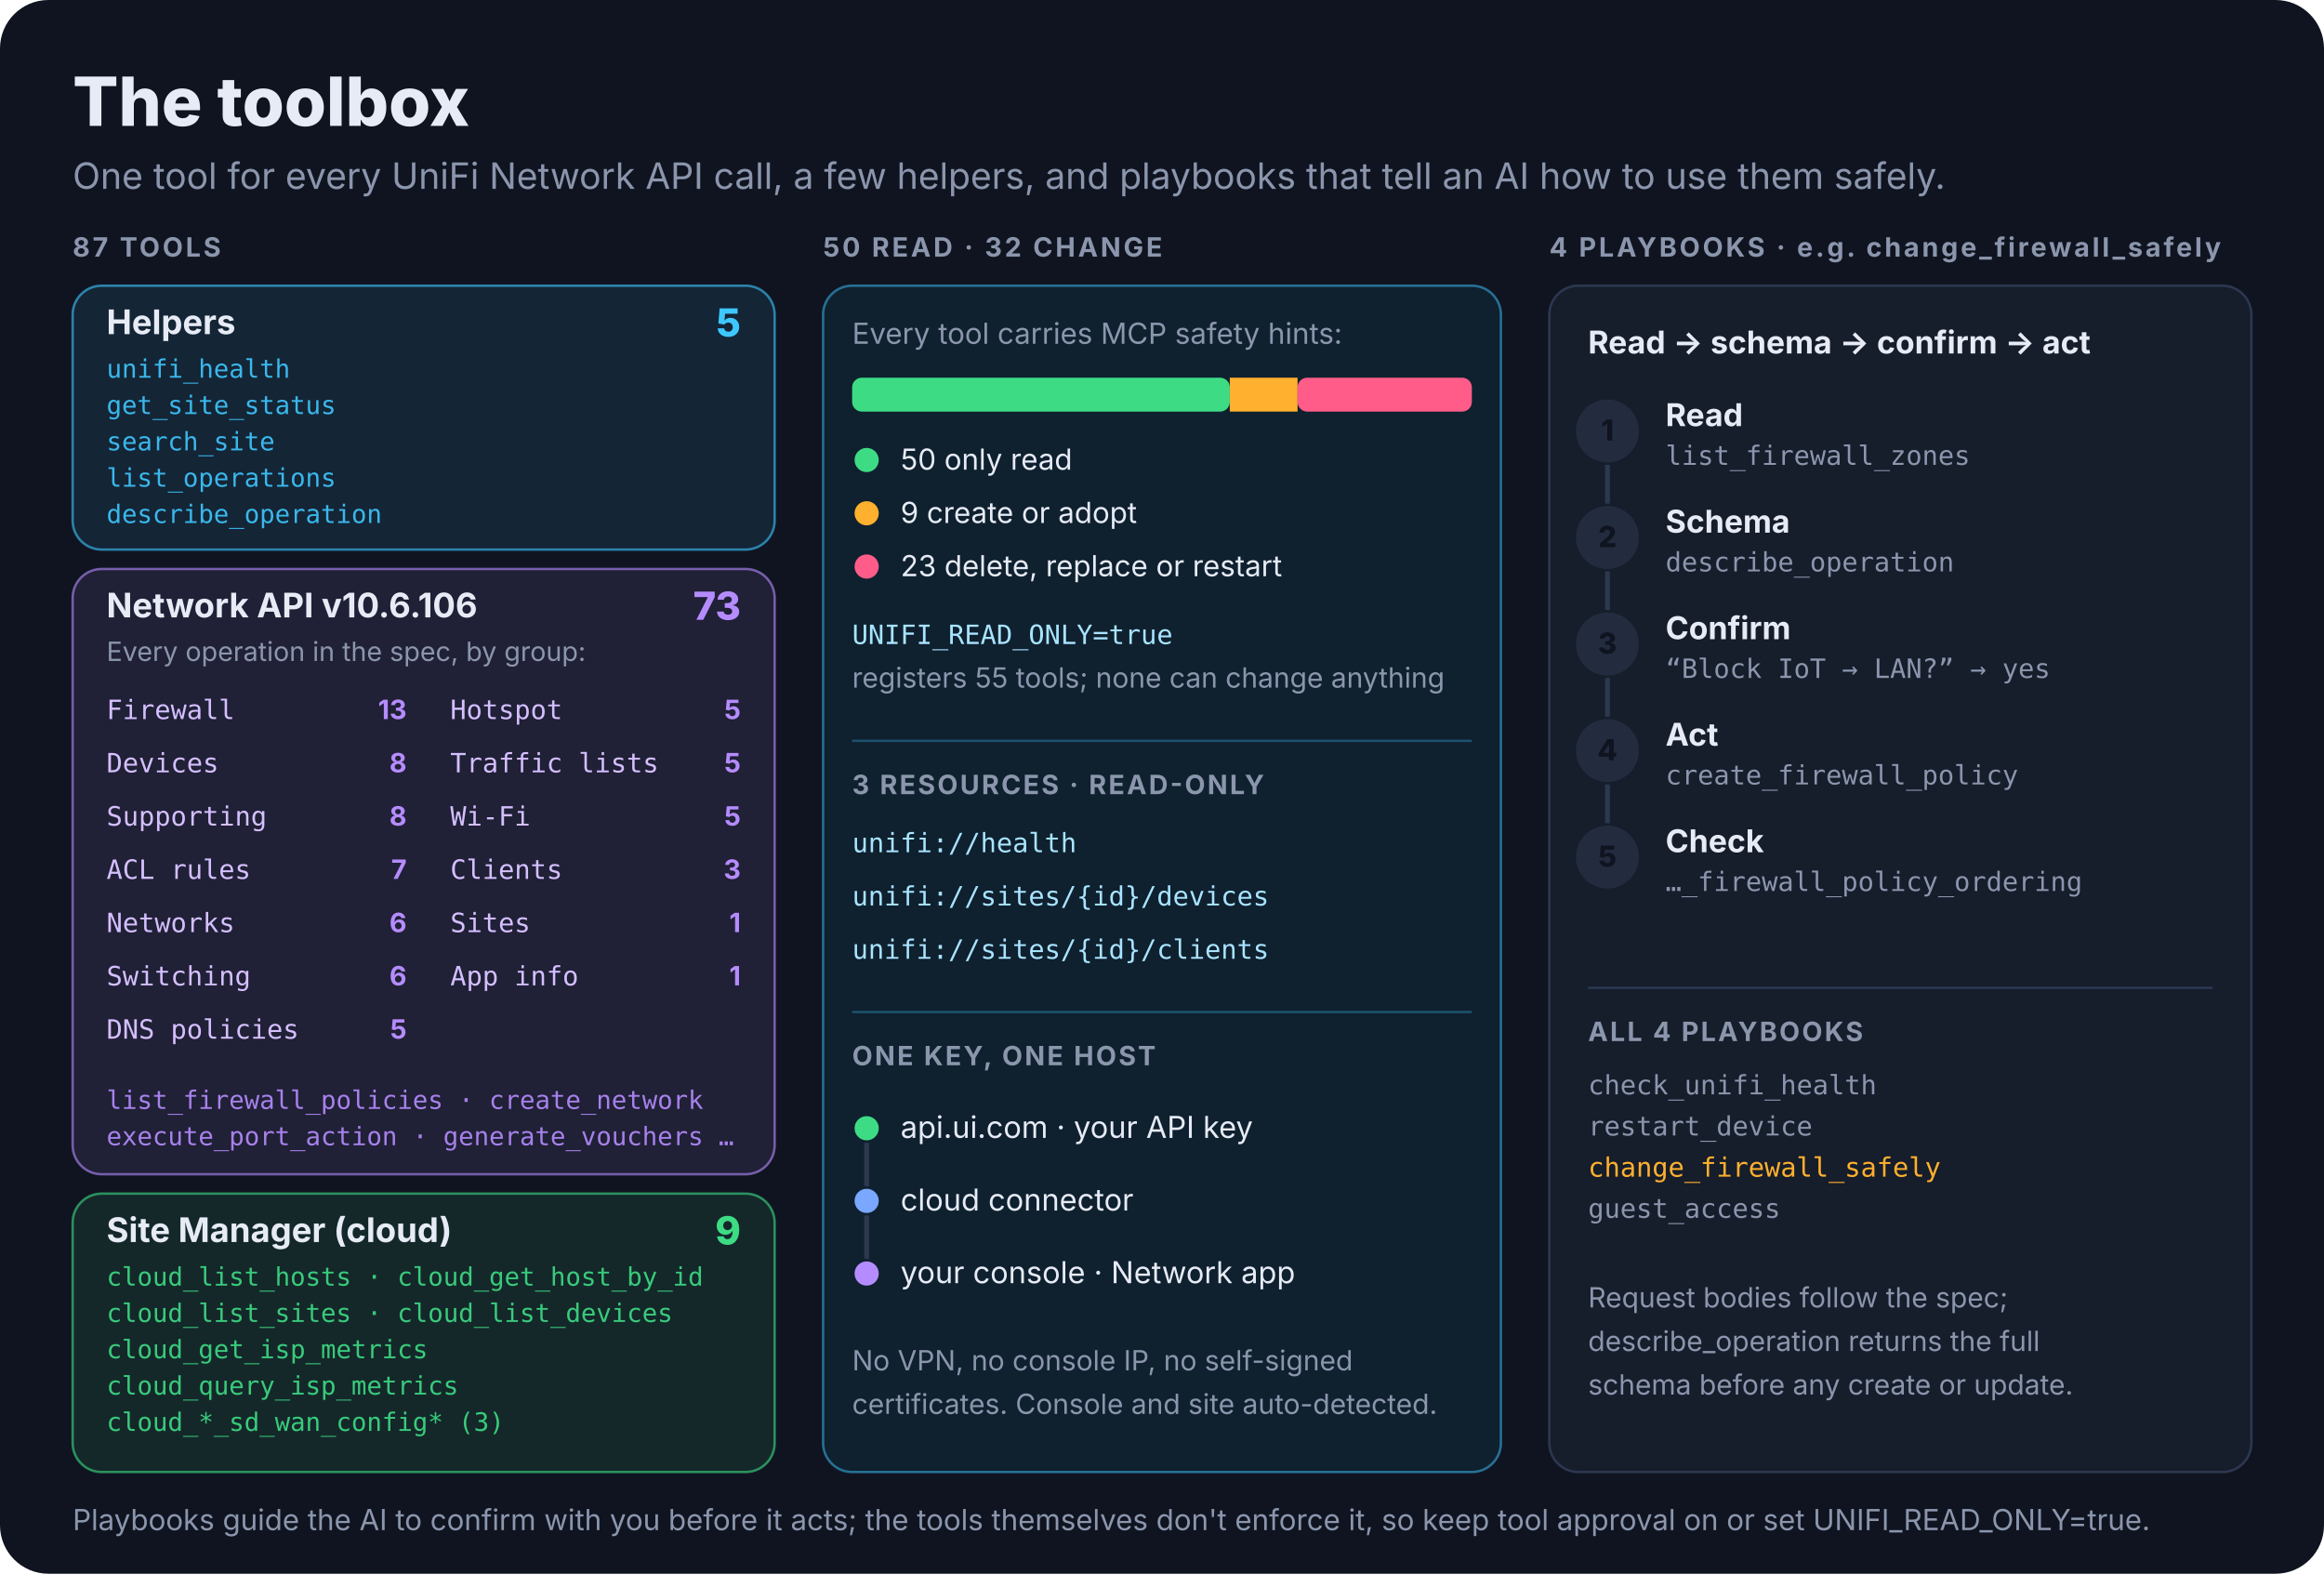
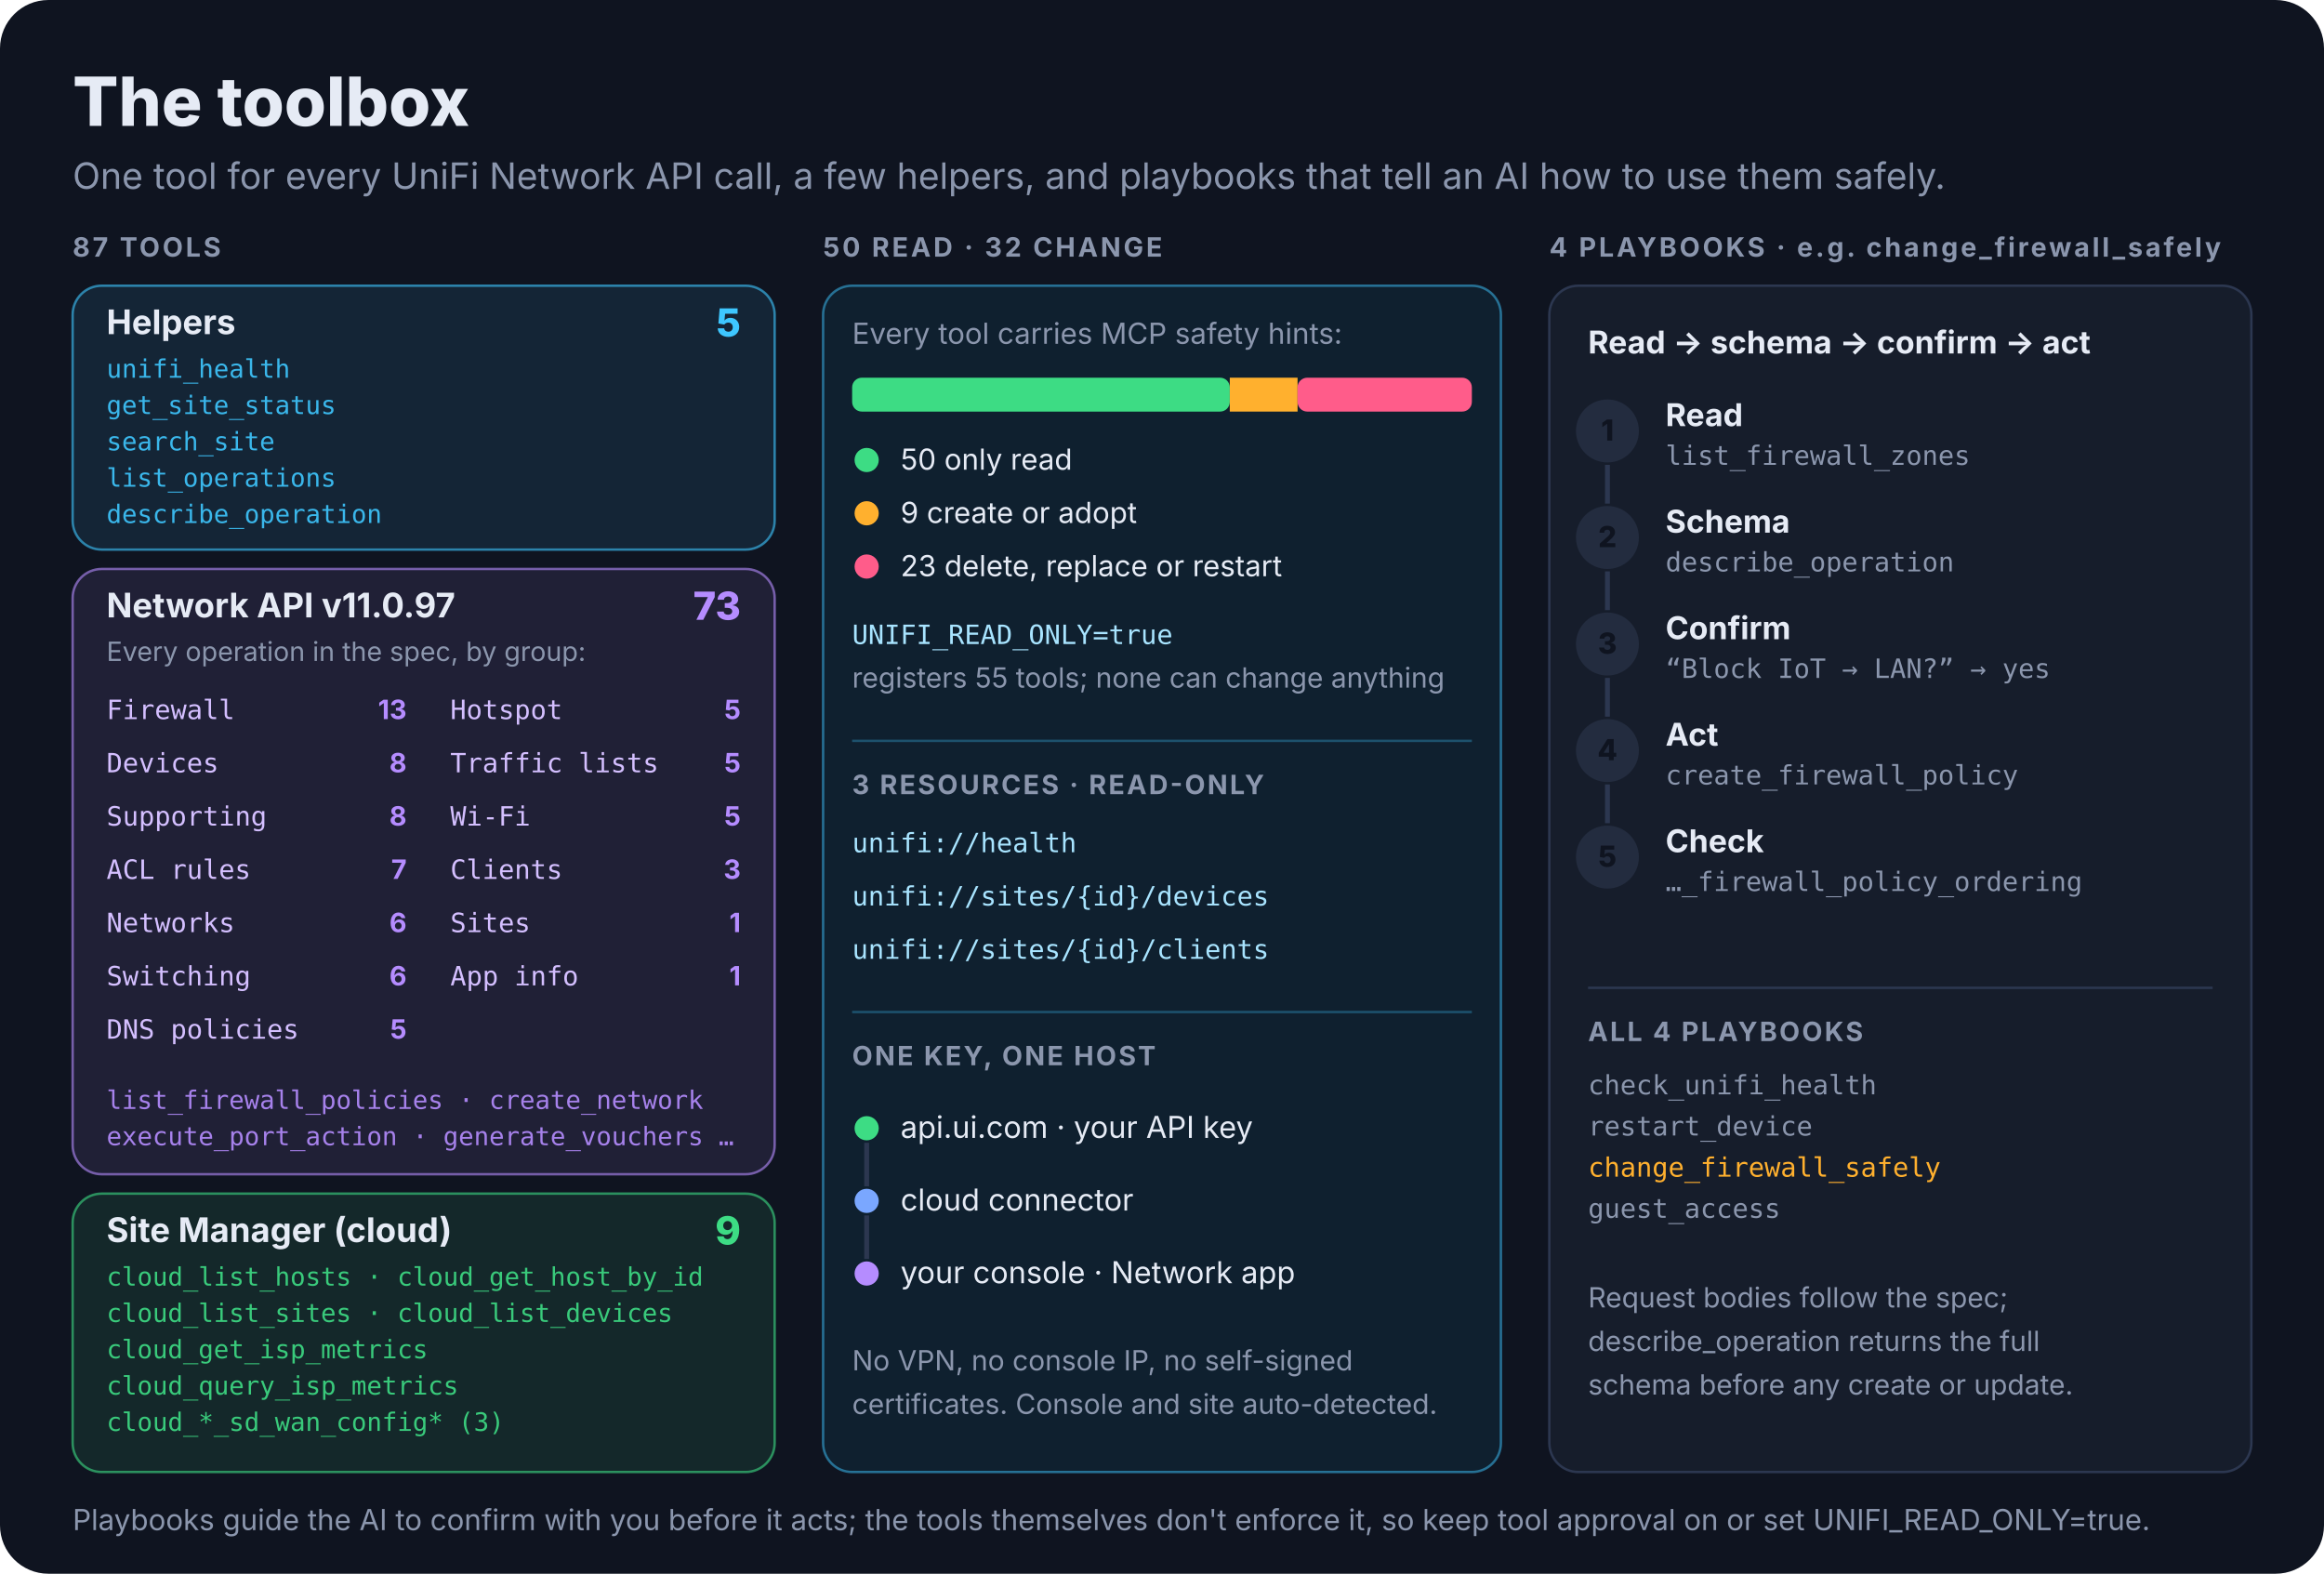
<svg xmlns="http://www.w3.org/2000/svg" viewBox="0 0 960 650" width="960" height="650" role="img" aria-labelledby="t d">
  <style>
    text { font-family: ui-sans-serif, system-ui, -apple-system, "Segoe UI", sans-serif; fill: #e6ebf5; }
    .muted { fill: #8b96ad; }
    .mono { font-family: ui-monospace, SFMono-Regular, Menlo, monospace; }
    @keyframes g0 { 0%,2.00% { opacity: 0; transform: translateX(-10px); } 6.00%,94% { opacity: 1; transform: translateX(0); } 100% { opacity: 0; } } .g0 { animation: g0 10.0s infinite; }
    @keyframes g1 { 0%,6.00% { opacity: 0; transform: translateX(-10px); } 10.00%,94% { opacity: 1; transform: translateX(0); } 100% { opacity: 0; } } .g1 { animation: g1 10.0s infinite; }
    @keyframes g2 { 0%,10.00% { opacity: 0; transform: translateX(-10px); } 14.00%,94% { opacity: 1; transform: translateX(0); } 100% { opacity: 0; } } .g2 { animation: g2 10.0s infinite; }
    @keyframes rs { 0%,18.00% { opacity: 0; } 23.00%,94% { opacity: 1; } 100% { opacity: 0; } } .rs { animation: rs 10.0s infinite; }
    @keyframes s0 { 0%,26.00% { opacity: .25; } 29.00%,94% { opacity: 1; } 100% { opacity: .25; } } .s0 { animation: s0 10.0s infinite; }
    @keyframes sd0 { 0%,26.00% { fill: #232c3f; } 29.00%,94% { fill: #3ec7ff; } 100% { fill: #232c3f; } } .sd0 { animation: sd0 10.0s infinite; }
    @keyframes s1 { 0%,37.00% { opacity: .25; } 40.00%,94% { opacity: 1; } 100% { opacity: .25; } } .s1 { animation: s1 10.0s infinite; }
    @keyframes sd1 { 0%,37.00% { fill: #232c3f; } 40.00%,94% { fill: #b58cff; } 100% { fill: #232c3f; } } .sd1 { animation: sd1 10.0s infinite; }
    @keyframes s2 { 0%,48.00% { opacity: .25; } 51.00%,94% { opacity: 1; } 100% { opacity: .25; } } .s2 { animation: s2 10.0s infinite; }
    @keyframes sd2 { 0%,48.00% { fill: #232c3f; } 51.00%,94% { fill: #ffb02e; } 100% { fill: #232c3f; } } .sd2 { animation: sd2 10.0s infinite; }
    @keyframes s3 { 0%,59.00% { opacity: .25; } 62.00%,94% { opacity: 1; } 100% { opacity: .25; } } .s3 { animation: s3 10.0s infinite; }
    @keyframes sd3 { 0%,59.00% { fill: #232c3f; } 62.00%,94% { fill: #ff8a5c; } 100% { fill: #232c3f; } } .sd3 { animation: sd3 10.0s infinite; }
    @keyframes s4 { 0%,70.00% { opacity: .25; } 73.00%,94% { opacity: 1; } 100% { opacity: .25; } } .s4 { animation: s4 10.0s infinite; }
    @keyframes sd4 { 0%,70.00% { fill: #232c3f; } 73.00%,94% { fill: #3ddc84; } 100% { fill: #232c3f; } } .sd4 { animation: sd4 10.0s infinite; }
    @media (prefers-reduced-motion: reduce) { * { animation: none !important; } }
  </style>
  <rect width="960" height="650" rx="20" fill="#0f1420" />
  <text x="30" y="52" font-size="28" font-weight="800">The toolbox</text>
  <text x="30" y="78" font-size="15" class="muted">One tool for every UniFi Network API call, a few helpers, and playbooks that tell an AI how to use them safely.</text>
  <text x="30" y="106" font-size="11" font-weight="700" class="muted" letter-spacing=".1em">87 TOOLS</text>
  <g class="g0">
    <rect x="30" y="118" width="290" height="109" rx="12" fill="#3ec7ff" fill-opacity=".1" stroke="#3ec7ff" stroke-opacity=".6" />
    <text x="44" y="138" font-size="14" font-weight="700">Helpers</text>
    <text x="306" y="139" text-anchor="end" font-size="16" font-weight="800" style="fill:#3ec7ff">5</text>
    <text x="44" y="156" font-size="10.5" class="mono" style="fill:#3ec7ff" opacity=".9">unifi_health</text>
    <text x="44" y="171" font-size="10.5" class="mono" style="fill:#3ec7ff" opacity=".9">get_site_status</text>
    <text x="44" y="186" font-size="10.5" class="mono" style="fill:#3ec7ff" opacity=".9">search_site</text>
    <text x="44" y="201" font-size="10.5" class="mono" style="fill:#3ec7ff" opacity=".9">list_operations</text>
    <text x="44" y="216" font-size="10.5" class="mono" style="fill:#3ec7ff" opacity=".9">describe_operation</text>
  </g>
  <g class="g1">
    <rect x="30" y="235" width="290" height="250" rx="12" fill="#b58cff" fill-opacity=".1" stroke="#b58cff" stroke-opacity=".6" />
-     <text x="44" y="255" font-size="14" font-weight="700">Network API v10.6.106</text>
+     <text x="44" y="255" font-size="14" font-weight="700">Network API v11.0.97</text>
    <text x="306" y="256" text-anchor="end" font-size="16" font-weight="800" style="fill:#b58cff">73</text>
    <text x="44" y="273" font-size="11" class="muted">Every operation in the spec, by group:</text>
    <text x="44" y="297" font-size="11" class="mono" style="fill:#d4bfff">Firewall</text>
    <text x="168" y="297" text-anchor="end" font-size="11" font-weight="700" style="fill:#b58cff">13</text>
    <text x="44" y="319" font-size="11" class="mono" style="fill:#d4bfff">Devices</text>
    <text x="168" y="319" text-anchor="end" font-size="11" font-weight="700" style="fill:#b58cff">8</text>
    <text x="44" y="341" font-size="11" class="mono" style="fill:#d4bfff">Supporting</text>
    <text x="168" y="341" text-anchor="end" font-size="11" font-weight="700" style="fill:#b58cff">8</text>
    <text x="44" y="363" font-size="11" class="mono" style="fill:#d4bfff">ACL rules</text>
    <text x="168" y="363" text-anchor="end" font-size="11" font-weight="700" style="fill:#b58cff">7</text>
    <text x="44" y="385" font-size="11" class="mono" style="fill:#d4bfff">Networks</text>
    <text x="168" y="385" text-anchor="end" font-size="11" font-weight="700" style="fill:#b58cff">6</text>
    <text x="44" y="407" font-size="11" class="mono" style="fill:#d4bfff">Switching</text>
    <text x="168" y="407" text-anchor="end" font-size="11" font-weight="700" style="fill:#b58cff">6</text>
    <text x="44" y="429" font-size="11" class="mono" style="fill:#d4bfff">DNS policies</text>
    <text x="168" y="429" text-anchor="end" font-size="11" font-weight="700" style="fill:#b58cff">5</text>
    <text x="186" y="297" font-size="11" class="mono" style="fill:#d4bfff">Hotspot</text>
    <text x="306" y="297" text-anchor="end" font-size="11" font-weight="700" style="fill:#b58cff">5</text>
    <text x="186" y="319" font-size="11" class="mono" style="fill:#d4bfff">Traffic lists</text>
    <text x="306" y="319" text-anchor="end" font-size="11" font-weight="700" style="fill:#b58cff">5</text>
    <text x="186" y="341" font-size="11" class="mono" style="fill:#d4bfff">Wi-Fi</text>
    <text x="306" y="341" text-anchor="end" font-size="11" font-weight="700" style="fill:#b58cff">5</text>
    <text x="186" y="363" font-size="11" class="mono" style="fill:#d4bfff">Clients</text>
    <text x="306" y="363" text-anchor="end" font-size="11" font-weight="700" style="fill:#b58cff">3</text>
    <text x="186" y="385" font-size="11" class="mono" style="fill:#d4bfff">Sites</text>
    <text x="306" y="385" text-anchor="end" font-size="11" font-weight="700" style="fill:#b58cff">1</text>
    <text x="186" y="407" font-size="11" class="mono" style="fill:#d4bfff">App info</text>
    <text x="306" y="407" text-anchor="end" font-size="11" font-weight="700" style="fill:#b58cff">1</text>
    <text x="44" y="458" font-size="10.5" class="mono" style="fill:#b58cff" opacity=".9">list_firewall_policies · create_network</text>
    <text x="44" y="473" font-size="10.5" class="mono" style="fill:#b58cff" opacity=".9">execute_port_action · generate_vouchers …</text>
  </g>
  <g class="g2">
    <rect x="30" y="493" width="290" height="115" rx="12" fill="#3ddc84" fill-opacity=".1" stroke="#3ddc84" stroke-opacity=".6" />
    <text x="44" y="513" font-size="14" font-weight="700">Site Manager (cloud)</text>
    <text x="306" y="514" text-anchor="end" font-size="16" font-weight="800" style="fill:#3ddc84">9</text>
    <text x="44" y="531" font-size="10.5" class="mono" style="fill:#3ddc84" opacity=".9">cloud_list_hosts · cloud_get_host_by_id</text>
    <text x="44" y="546" font-size="10.5" class="mono" style="fill:#3ddc84" opacity=".9">cloud_list_sites · cloud_list_devices</text>
    <text x="44" y="561" font-size="10.5" class="mono" style="fill:#3ddc84" opacity=".9">cloud_get_isp_metrics</text>
    <text x="44" y="576" font-size="10.5" class="mono" style="fill:#3ddc84" opacity=".9">cloud_query_isp_metrics</text>
    <text x="44" y="591" font-size="10.5" class="mono" style="fill:#3ddc84" opacity=".9">cloud_*_sd_wan_config* (3)</text>
  </g>
  <text x="340" y="106" font-size="11" font-weight="700" class="muted" letter-spacing=".1em">50 READ · 32 CHANGE</text>
  <g class="rs">
    <rect x="340" y="118" width="280" height="490" rx="12" fill="#10283a" fill-opacity=".6" stroke="#3ec7ff" stroke-opacity=".5" />
    <text x="352" y="142" font-size="12" class="muted">Every tool carries MCP safety hints:</text>
    <rect x="352" y="156" width="156" height="14" rx="4" fill="#3ddc84" />
    <rect x="508" y="156" width="28" height="14" fill="#ffb02e" />
    <rect x="536" y="156" width="72" height="14" rx="4" fill="#ff5c8a" />
    <circle cx="358" cy="190" r="5" fill="#3ddc84" />
    <text x="372" y="194" font-size="12">50 only read</text>
    <circle cx="358" cy="212" r="5" fill="#ffb02e" />
    <text x="372" y="216" font-size="12">9 create or adopt</text>
    <circle cx="358" cy="234" r="5" fill="#ff5c8a" />
    <text x="372" y="238" font-size="12">23 delete, replace or restart</text>
    <text x="352" y="266" font-size="11" class="mono" style="fill:#a8e4ff">UNIFI_READ_ONLY=true</text>
    <text x="352" y="284" font-size="11.5" class="muted">registers 55 tools; none can change anything</text>
    <line x1="352" y1="306" x2="608" y2="306" stroke="#3ec7ff" stroke-opacity=".3" />
    <text x="352" y="328" font-size="11" font-weight="700" class="muted" letter-spacing=".08em">3 RESOURCES · READ-ONLY</text>
    <text x="352" y="352" font-size="11" class="mono" style="fill:#a8e4ff">unifi://health</text>
    <text x="352" y="374" font-size="11" class="mono" style="fill:#a8e4ff">unifi://sites/{id}/devices</text>
    <text x="352" y="396" font-size="11" class="mono" style="fill:#a8e4ff">unifi://sites/{id}/clients</text>
    <line x1="352" y1="418" x2="608" y2="418" stroke="#3ec7ff" stroke-opacity=".3" />
    <text x="352" y="440" font-size="11" font-weight="700" class="muted" letter-spacing=".08em">ONE KEY, ONE HOST</text>
    <circle cx="358" cy="466" r="5" fill="#3ddc84" />
    <text x="372" y="470" font-size="12.5">api.ui.com · your API key</text>
    <line x1="358" y1="472" x2="358" y2="490" stroke="#2c3750" stroke-width="2" />
    <circle cx="358" cy="496" r="5" fill="#7aa7ff" />
    <text x="372" y="500" font-size="12.5">cloud connector</text>
    <line x1="358" y1="502" x2="358" y2="520" stroke="#2c3750" stroke-width="2" />
    <circle cx="358" cy="526" r="5" fill="#b58cff" />
    <text x="372" y="530" font-size="12.5">your console · Network app</text>
    <text x="352" y="566" font-size="11.5" class="muted">No VPN, no console IP, no self-signed</text>
    <text x="352" y="584" font-size="11.5" class="muted">certificates. Console and site auto-detected.</text>
  </g>
  <text x="640" y="106" font-size="11" font-weight="700" class="muted" letter-spacing=".1em">4 PLAYBOOKS · e.g. change_firewall_safely</text>
  <rect x="640" y="118" width="290" height="490" rx="12" fill="#161d2b" stroke="#2c3750" />
  <text x="656" y="146" font-size="13" font-weight="700">Read → schema → confirm → act</text>
  <g class="s0">
    <circle class="sd0" cx="664" cy="178" r="13" fill="#232c3f" />
    <text x="664" y="182" text-anchor="middle" font-size="12" font-weight="800" style="fill:#0f1420">1</text>
    <text x="688" y="176" font-size="13" font-weight="700">Read</text>
    <text x="688" y="192" font-size="11" class="mono muted">list_firewall_zones</text>
  </g>
  <line x1="664" y1="192" x2="664" y2="208" stroke="#2c3750" stroke-width="2" />
  <g class="s1">
    <circle class="sd1" cx="664" cy="222" r="13" fill="#232c3f" />
    <text x="664" y="226" text-anchor="middle" font-size="12" font-weight="800" style="fill:#0f1420">2</text>
    <text x="688" y="220" font-size="13" font-weight="700">Schema</text>
    <text x="688" y="236" font-size="11" class="mono muted">describe_operation</text>
  </g>
  <line x1="664" y1="236" x2="664" y2="252" stroke="#2c3750" stroke-width="2" />
  <g class="s2">
    <circle class="sd2" cx="664" cy="266" r="13" fill="#232c3f" />
    <text x="664" y="270" text-anchor="middle" font-size="12" font-weight="800" style="fill:#0f1420">3</text>
    <text x="688" y="264" font-size="13" font-weight="700">Confirm</text>
    <text x="688" y="280" font-size="11" class="mono muted">“Block IoT → LAN?” → yes</text>
  </g>
  <line x1="664" y1="280" x2="664" y2="296" stroke="#2c3750" stroke-width="2" />
  <g class="s3">
    <circle class="sd3" cx="664" cy="310" r="13" fill="#232c3f" />
    <text x="664" y="314" text-anchor="middle" font-size="12" font-weight="800" style="fill:#0f1420">4</text>
    <text x="688" y="308" font-size="13" font-weight="700">Act</text>
    <text x="688" y="324" font-size="11" class="mono muted">create_firewall_policy</text>
  </g>
  <line x1="664" y1="324" x2="664" y2="340" stroke="#2c3750" stroke-width="2" />
  <g class="s4">
    <circle class="sd4" cx="664" cy="354" r="13" fill="#232c3f" />
    <text x="664" y="358" text-anchor="middle" font-size="12" font-weight="800" style="fill:#0f1420">5</text>
    <text x="688" y="352" font-size="13" font-weight="700">Check</text>
    <text x="688" y="368" font-size="11" class="mono muted">…_firewall_policy_ordering</text>
  </g>
  <line x1="656" y1="408" x2="914" y2="408" stroke="#2c3750" />
  <text x="656" y="430" font-size="11" font-weight="700" class="muted" letter-spacing=".08em">ALL 4 PLAYBOOKS</text>
  <text x="656" y="452" font-size="11" class="mono" style="fill:#8b96ad">check_unifi_health</text>
  <text x="656" y="469" font-size="11" class="mono" style="fill:#8b96ad">restart_device</text>
  <text x="656" y="486" font-size="11" class="mono" style="fill:#ffb02e">change_firewall_safely</text>
  <text x="656" y="503" font-size="11" class="mono" style="fill:#8b96ad">guest_access</text>
  <text x="656" y="540" font-size="11.5" class="muted">Request bodies follow the spec;</text>
  <text x="656" y="558" font-size="11.5" class="muted">describe_operation returns the full</text>
  <text x="656" y="576" font-size="11.5" class="muted">schema before any create or update.</text>
  <text x="30" y="632" font-size="12" class="muted">Playbooks guide the AI to confirm with you before it acts; the tools themselves don't enforce it, so keep tool approval on or set UNIFI_READ_ONLY=true.</text>
</svg>
